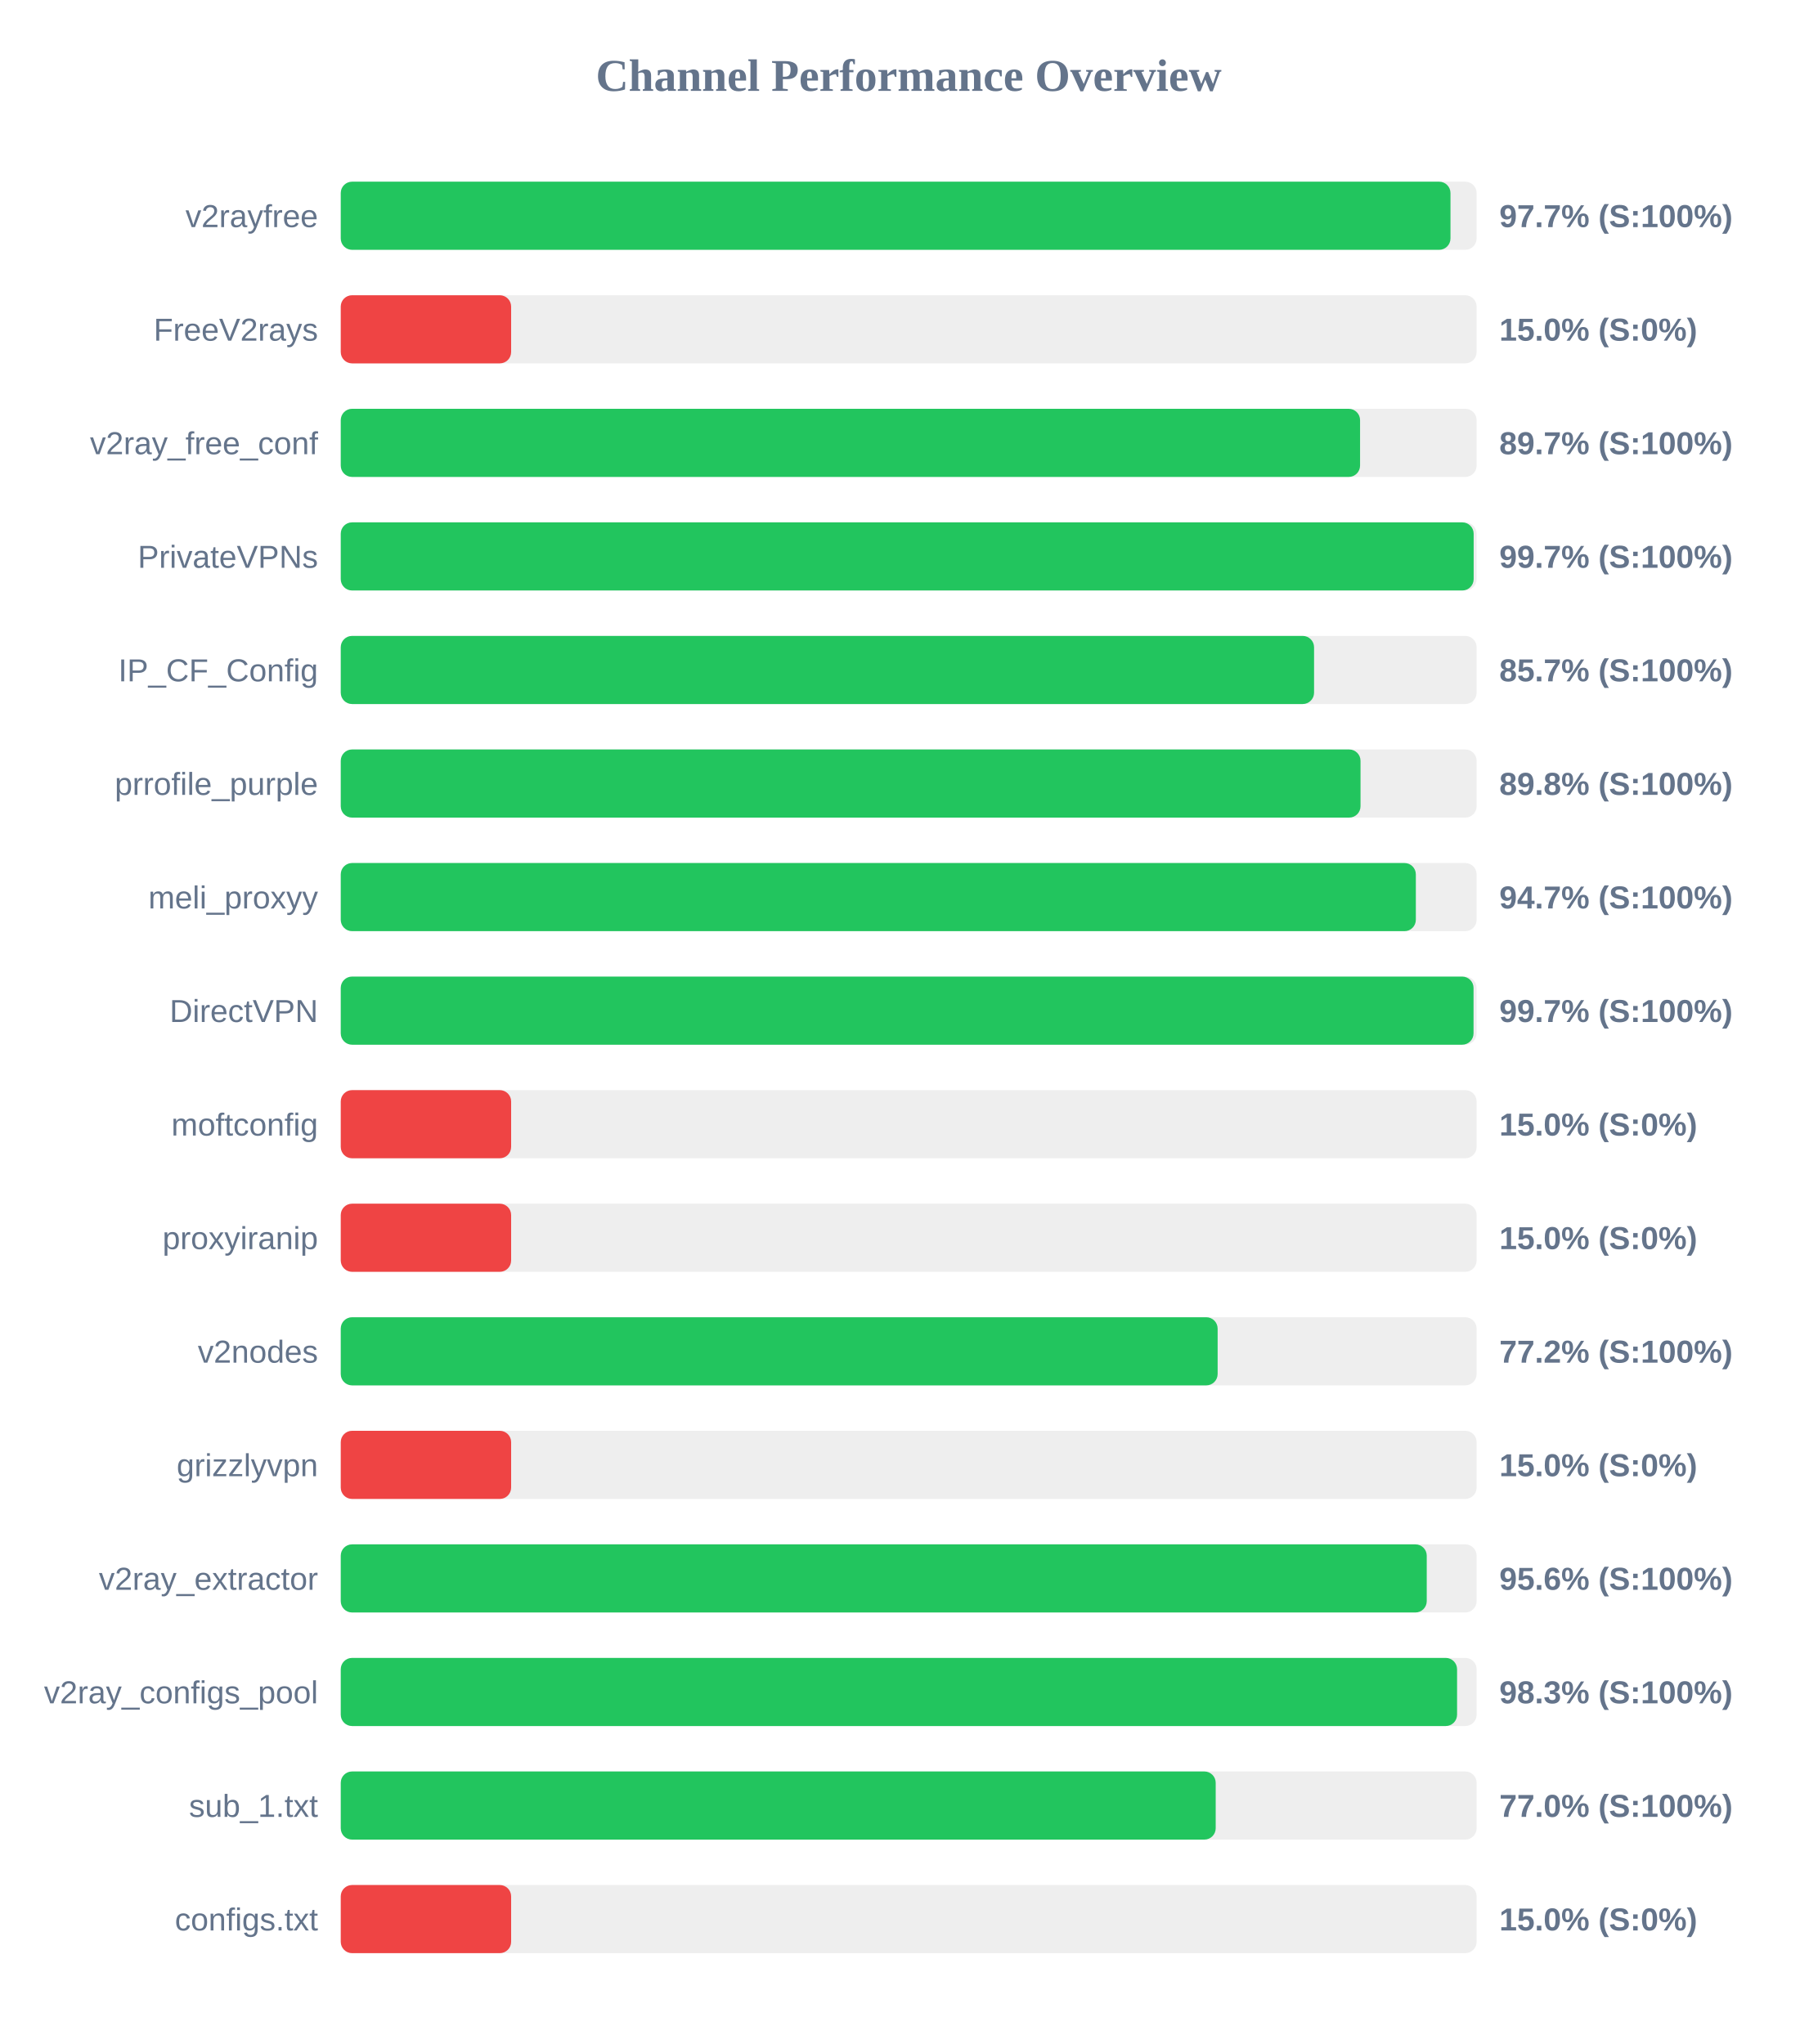
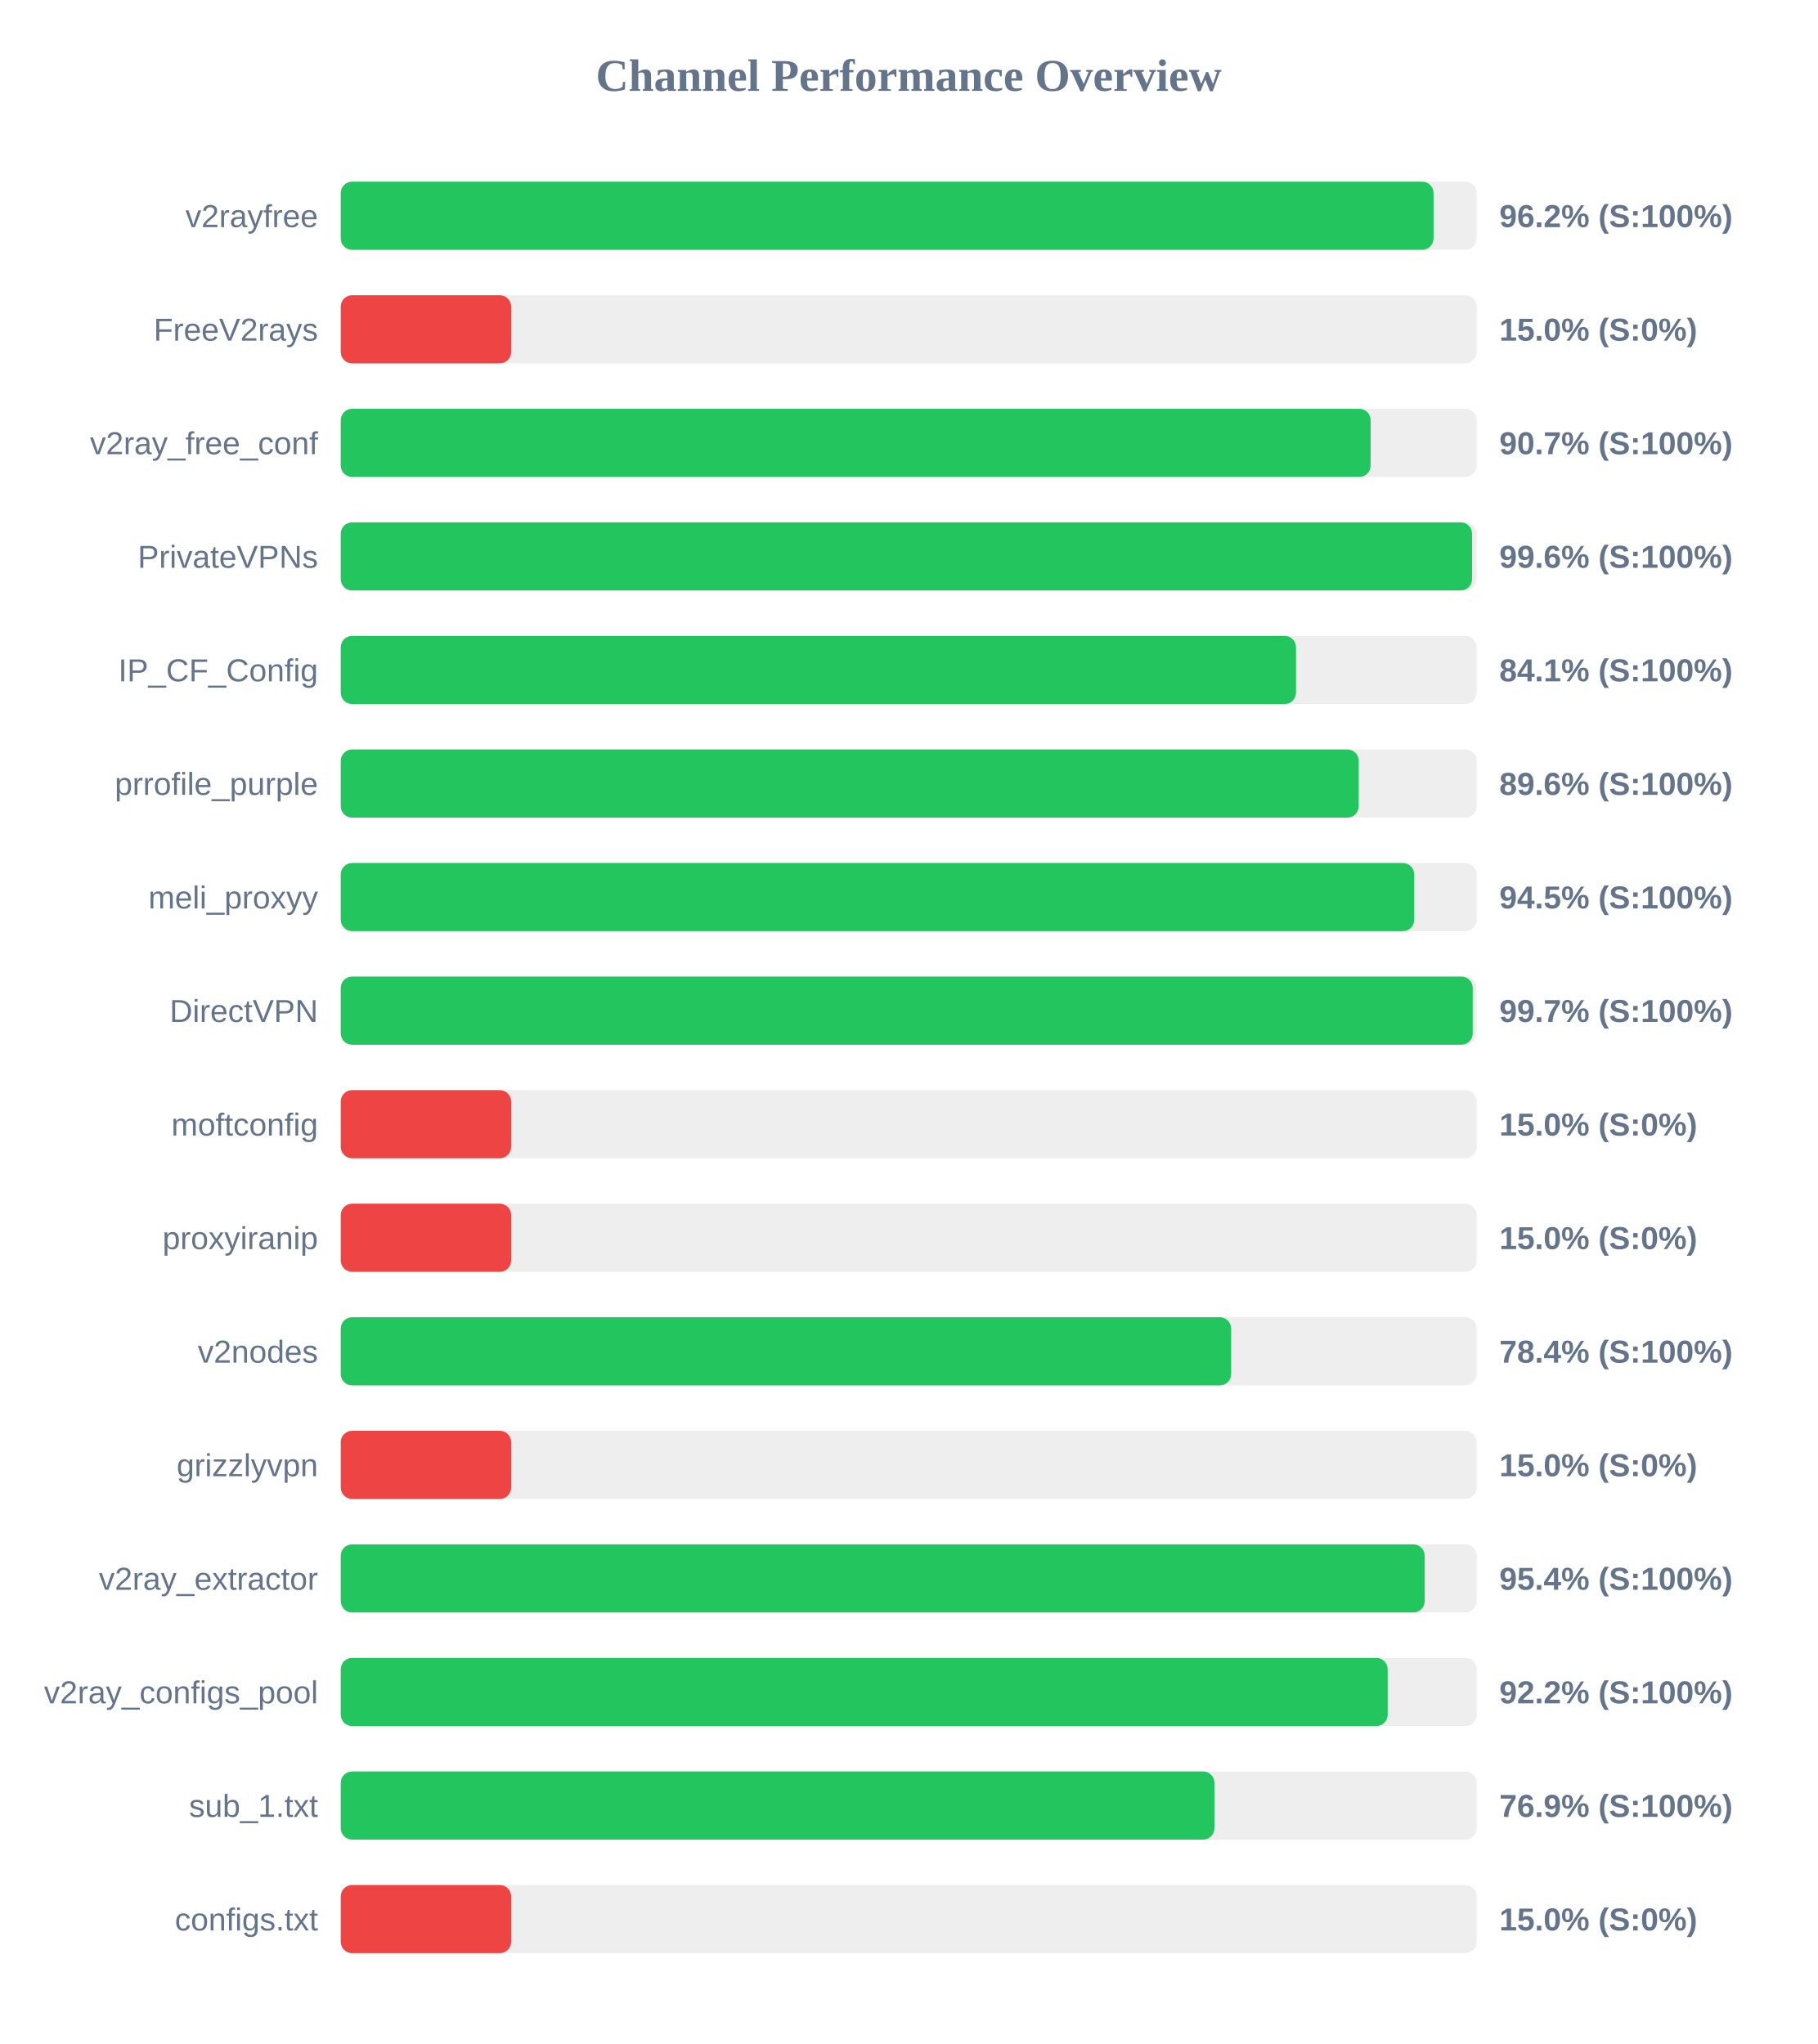
<svg xmlns="http://www.w3.org/2000/svg" width="800" height="900" version="1.1">
  <style>
        .row { font: 14px Arial; fill: #64748b; }
        .score { font: bold 14px Arial; fill: #64748b; }
    </style>
  <text x="400" y="40" text-anchor="middle" font-size="20px" font-weight="bold" fill="#64748b">Channel Performance Overview</text>
  <rect x="150" y="80" width="500" height="30" fill="#eee" rx="5" />
-   <rect x="150" y="80" width="488.5" height="30" fill="#22c55e" rx="5" />
+   <rect x="150" y="80" width="481.05" height="30" fill="#22c55e" rx="5" />
  <text x="140" y="100" text-anchor="end" class="row">v2rayfree</text>
-   <text x="660" y="100" text-anchor="start" class="score">97.7% (S:100%)</text>
+   <text x="660" y="100" text-anchor="start" class="score">96.2% (S:100%)</text>
  <rect x="150" y="130" width="500" height="30" fill="#eee" rx="5" />
  <rect x="150" y="130" width="75.0" height="30" fill="#ef4444" rx="5" />
  <text x="140" y="150" text-anchor="end" class="row">FreeV2rays</text>
  <text x="660" y="150" text-anchor="start" class="score">15.0% (S:0%)</text>
  <rect x="150" y="180" width="500" height="30" fill="#eee" rx="5" />
-   <rect x="150" y="180" width="448.7" height="30" fill="#22c55e" rx="5" />
+   <rect x="150" y="180" width="453.35" height="30" fill="#22c55e" rx="5" />
  <text x="140" y="200" text-anchor="end" class="row">v2ray_free_conf</text>
-   <text x="660" y="200" text-anchor="start" class="score">89.7% (S:100%)</text>
+   <text x="660" y="200" text-anchor="start" class="score">90.7% (S:100%)</text>
  <rect x="150" y="230" width="500" height="30" fill="#eee" rx="5" />
-   <rect x="150" y="230" width="498.7" height="30" fill="#22c55e" rx="5" />
+   <rect x="150" y="230" width="498.0" height="30" fill="#22c55e" rx="5" />
  <text x="140" y="250" text-anchor="end" class="row">PrivateVPNs</text>
-   <text x="660" y="250" text-anchor="start" class="score">99.7% (S:100%)</text>
+   <text x="660" y="250" text-anchor="start" class="score">99.6% (S:100%)</text>
  <rect x="150" y="280" width="500" height="30" fill="#eee" rx="5" />
-   <rect x="150" y="280" width="428.45" height="30" fill="#22c55e" rx="5" />
+   <rect x="150" y="280" width="420.5" height="30" fill="#22c55e" rx="5" />
  <text x="140" y="300" text-anchor="end" class="row">IP_CF_Config</text>
-   <text x="660" y="300" text-anchor="start" class="score">85.7% (S:100%)</text>
+   <text x="660" y="300" text-anchor="start" class="score">84.1% (S:100%)</text>
  <rect x="150" y="330" width="500" height="30" fill="#eee" rx="5" />
-   <rect x="150" y="330" width="448.9" height="30" fill="#22c55e" rx="5" />
+   <rect x="150" y="330" width="448.1" height="30" fill="#22c55e" rx="5" />
  <text x="140" y="350" text-anchor="end" class="row">prrofile_purple</text>
-   <text x="660" y="350" text-anchor="start" class="score">89.8% (S:100%)</text>
+   <text x="660" y="350" text-anchor="start" class="score">89.6% (S:100%)</text>
  <rect x="150" y="380" width="500" height="30" fill="#eee" rx="5" />
-   <rect x="150" y="380" width="473.25" height="30" fill="#22c55e" rx="5" />
+   <rect x="150" y="380" width="472.55" height="30" fill="#22c55e" rx="5" />
  <text x="140" y="400" text-anchor="end" class="row">meli_proxyy</text>
-   <text x="660" y="400" text-anchor="start" class="score">94.7% (S:100%)</text>
+   <text x="660" y="400" text-anchor="start" class="score">94.5% (S:100%)</text>
  <rect x="150" y="430" width="500" height="30" fill="#eee" rx="5" />
-   <rect x="150" y="430" width="498.65" height="30" fill="#22c55e" rx="5" />
+   <rect x="150" y="430" width="498.3" height="30" fill="#22c55e" rx="5" />
  <text x="140" y="450" text-anchor="end" class="row">DirectVPN</text>
  <text x="660" y="450" text-anchor="start" class="score">99.7% (S:100%)</text>
  <rect x="150" y="480" width="500" height="30" fill="#eee" rx="5" />
  <rect x="150" y="480" width="75.0" height="30" fill="#ef4444" rx="5" />
  <text x="140" y="500" text-anchor="end" class="row">moftconfig</text>
  <text x="660" y="500" text-anchor="start" class="score">15.0% (S:0%)</text>
  <rect x="150" y="530" width="500" height="30" fill="#eee" rx="5" />
  <rect x="150" y="530" width="75.0" height="30" fill="#ef4444" rx="5" />
  <text x="140" y="550" text-anchor="end" class="row">proxyiranip</text>
  <text x="660" y="550" text-anchor="start" class="score">15.0% (S:0%)</text>
  <rect x="150" y="580" width="500" height="30" fill="#eee" rx="5" />
-   <rect x="150" y="580" width="386.0" height="30" fill="#22c55e" rx="5" />
+   <rect x="150" y="580" width="391.95" height="30" fill="#22c55e" rx="5" />
  <text x="140" y="600" text-anchor="end" class="row">v2nodes</text>
-   <text x="660" y="600" text-anchor="start" class="score">77.2% (S:100%)</text>
+   <text x="660" y="600" text-anchor="start" class="score">78.4% (S:100%)</text>
  <rect x="150" y="630" width="500" height="30" fill="#eee" rx="5" />
  <rect x="150" y="630" width="75.0" height="30" fill="#ef4444" rx="5" />
  <text x="140" y="650" text-anchor="end" class="row">grizzlyvpn</text>
  <text x="660" y="650" text-anchor="start" class="score">15.0% (S:0%)</text>
  <rect x="150" y="680" width="500" height="30" fill="#eee" rx="5" />
-   <rect x="150" y="680" width="478.05" height="30" fill="#22c55e" rx="5" />
+   <rect x="150" y="680" width="477.15" height="30" fill="#22c55e" rx="5" />
  <text x="140" y="700" text-anchor="end" class="row">v2ray_extractor</text>
-   <text x="660" y="700" text-anchor="start" class="score">95.6% (S:100%)</text>
+   <text x="660" y="700" text-anchor="start" class="score">95.4% (S:100%)</text>
  <rect x="150" y="730" width="500" height="30" fill="#eee" rx="5" />
-   <rect x="150" y="730" width="491.4" height="30" fill="#22c55e" rx="5" />
+   <rect x="150" y="730" width="460.85" height="30" fill="#22c55e" rx="5" />
  <text x="140" y="750" text-anchor="end" class="row">v2ray_configs_pool</text>
-   <text x="660" y="750" text-anchor="start" class="score">98.3% (S:100%)</text>
+   <text x="660" y="750" text-anchor="start" class="score">92.2% (S:100%)</text>
  <rect x="150" y="780" width="500" height="30" fill="#eee" rx="5" />
-   <rect x="150" y="780" width="385.15" height="30" fill="#22c55e" rx="5" />
+   <rect x="150" y="780" width="384.6" height="30" fill="#22c55e" rx="5" />
  <text x="140" y="800" text-anchor="end" class="row">sub_1.txt</text>
-   <text x="660" y="800" text-anchor="start" class="score">77.0% (S:100%)</text>
+   <text x="660" y="800" text-anchor="start" class="score">76.9% (S:100%)</text>
  <rect x="150" y="830" width="500" height="30" fill="#eee" rx="5" />
  <rect x="150" y="830" width="75.0" height="30" fill="#ef4444" rx="5" />
  <text x="140" y="850" text-anchor="end" class="row">configs.txt</text>
  <text x="660" y="850" text-anchor="start" class="score">15.0% (S:0%)</text>
</svg>
